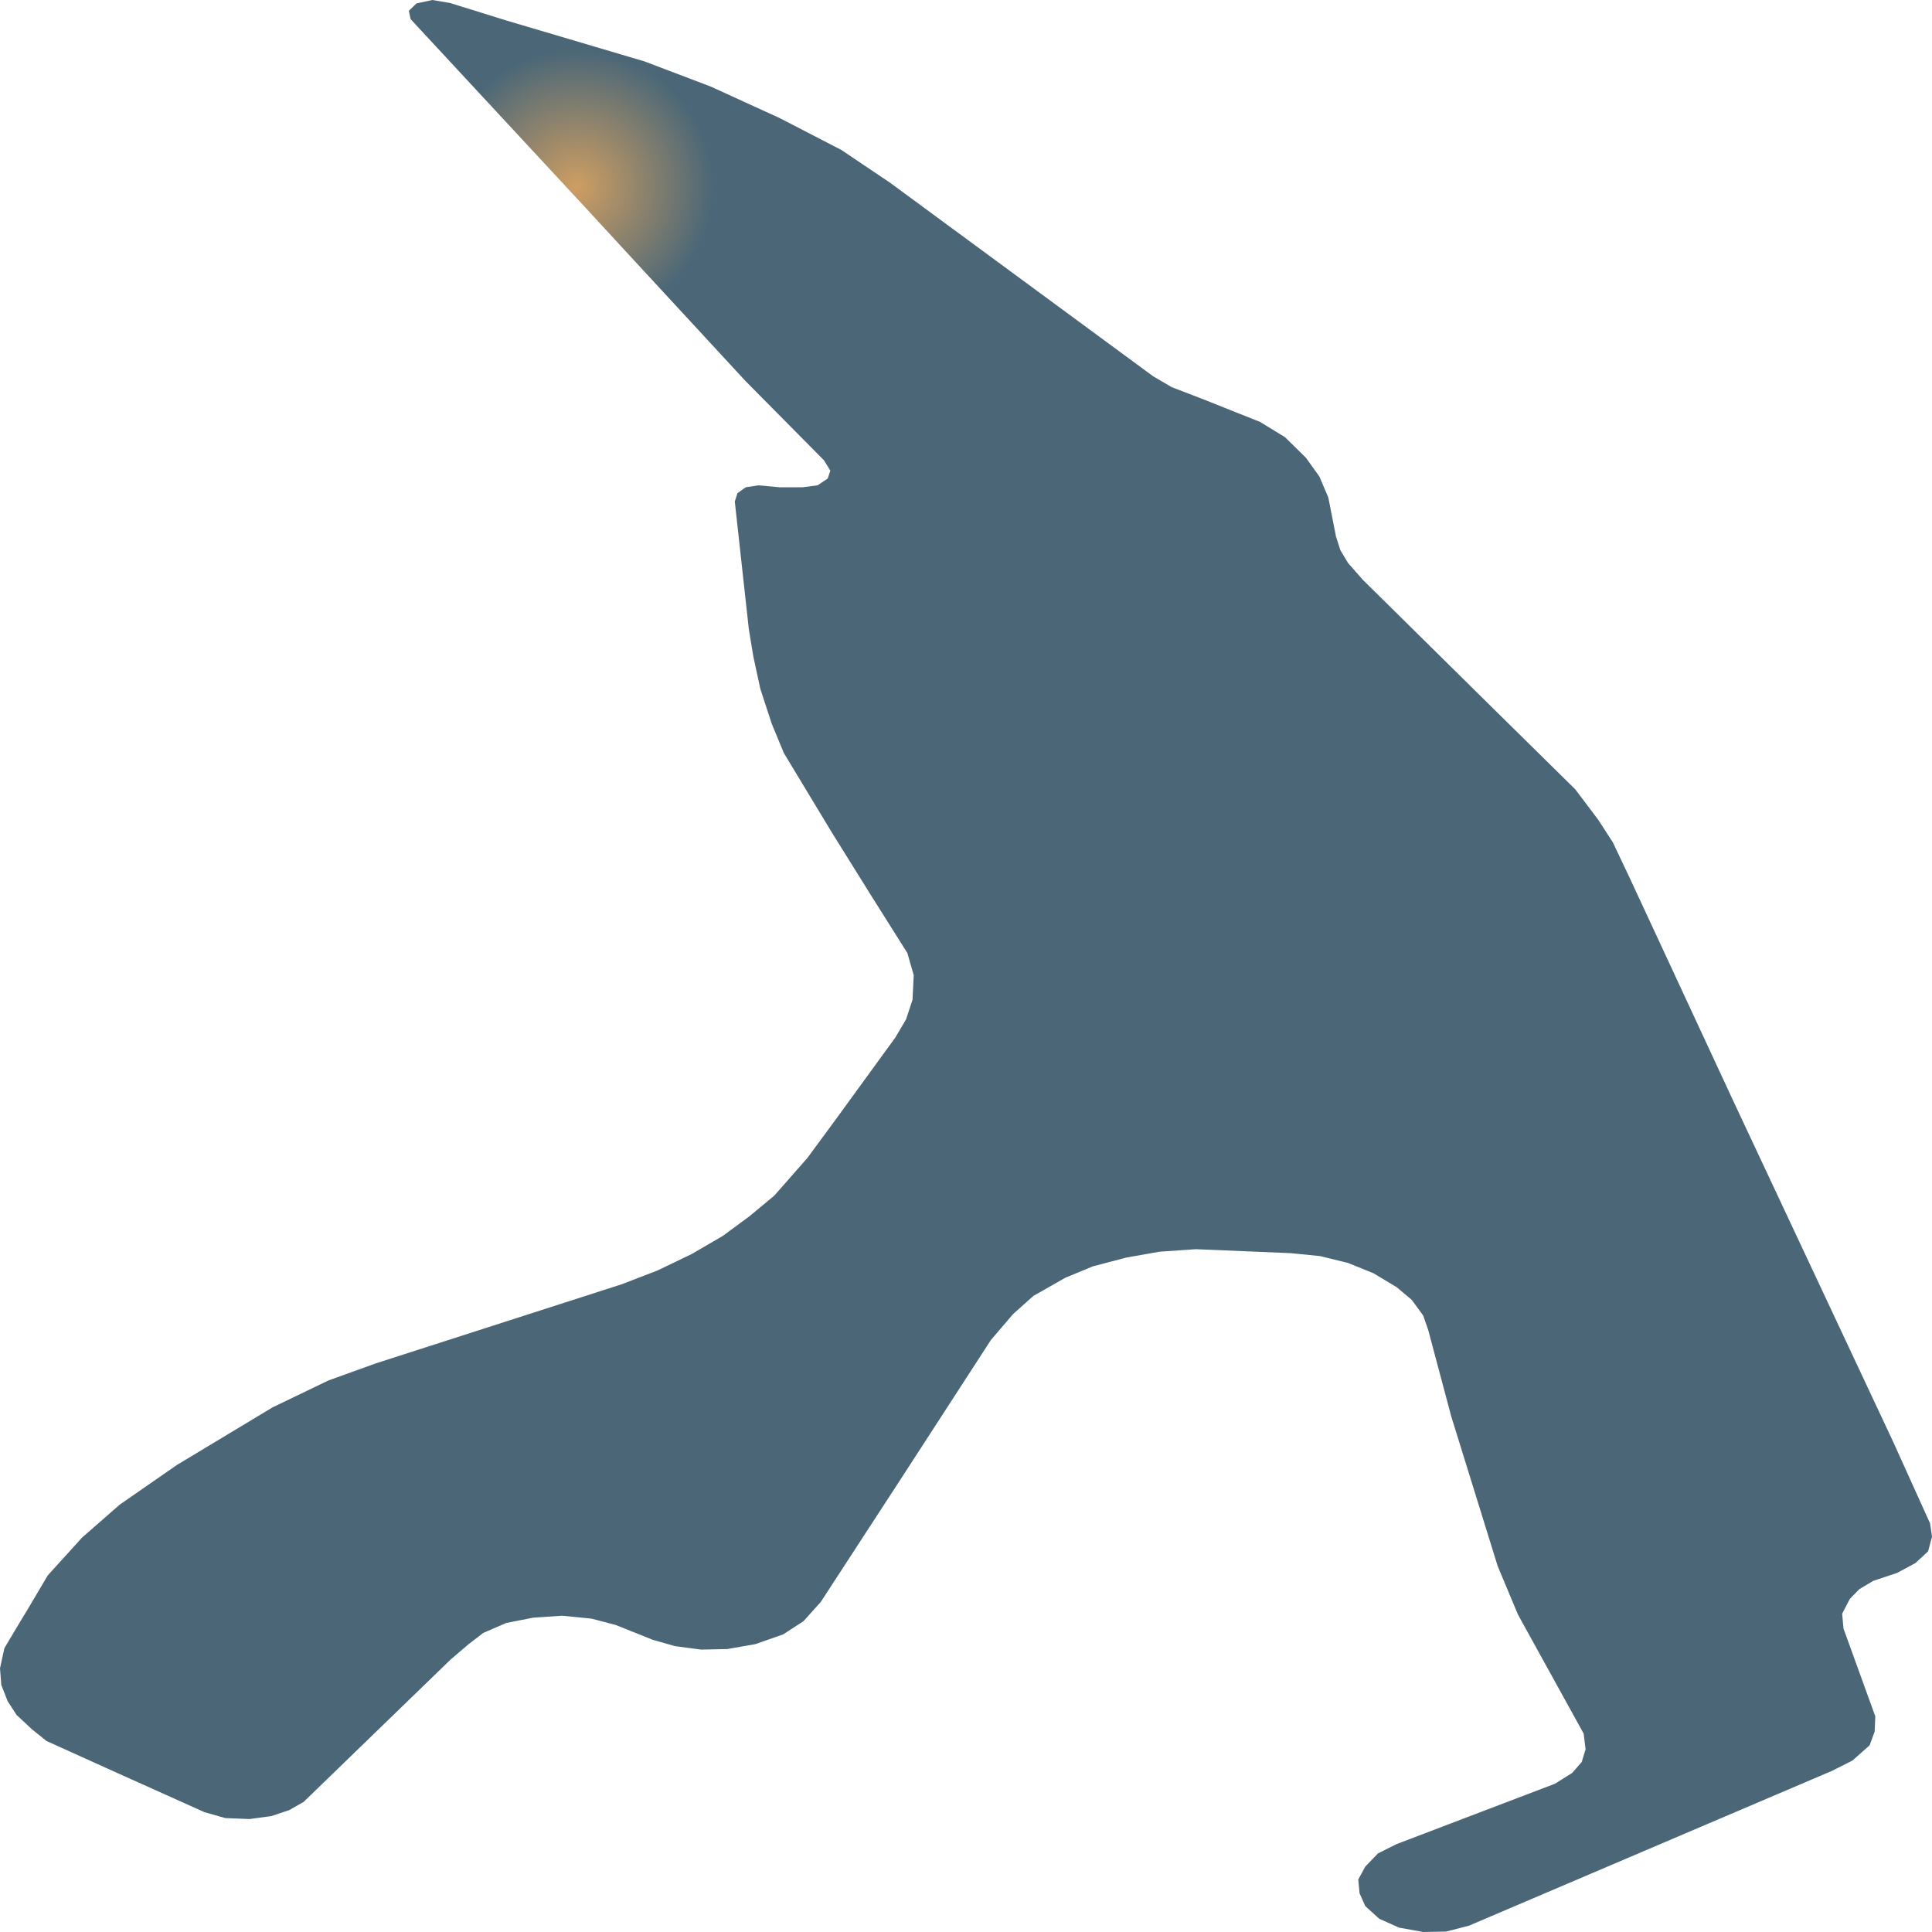
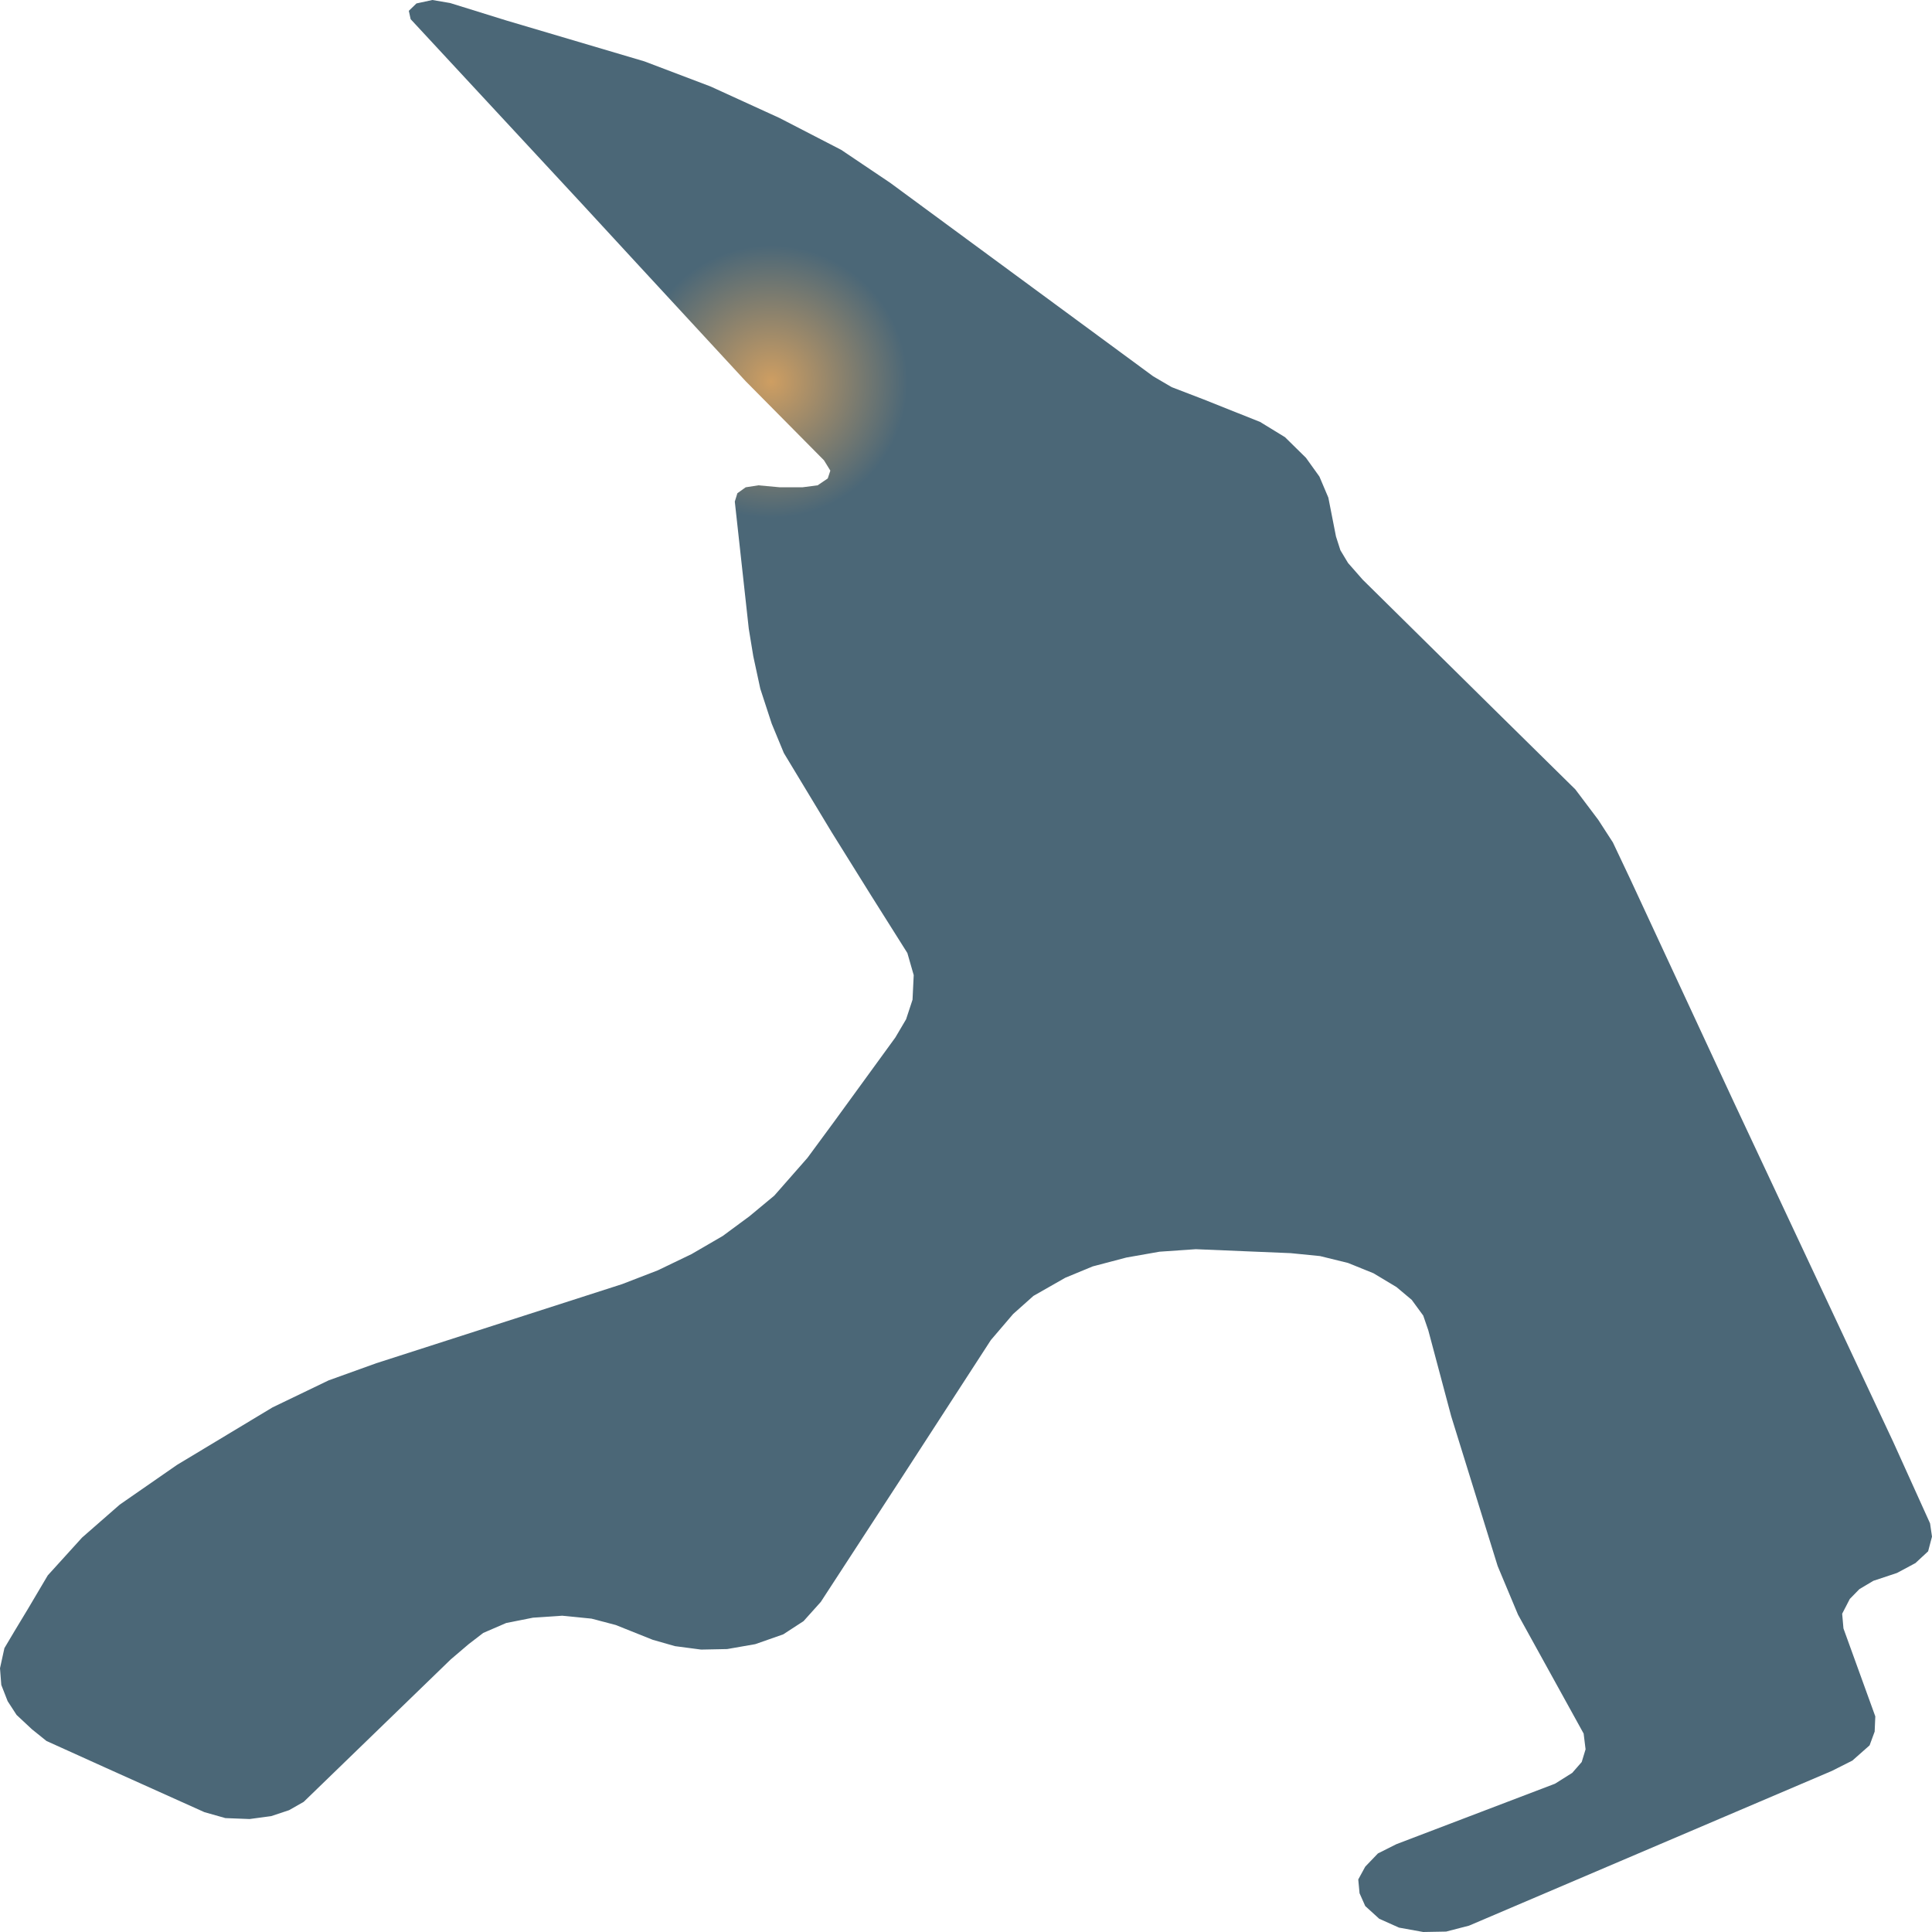
<svg xmlns="http://www.w3.org/2000/svg" width="500" height="500">
  <defs>
-     <radialGradient id="grad1" cx="30%" cy="10%" r="7%">
+     <radialGradient id="grad1" cx="40%" cy="20%" r="7%">
      <stop offset="0%" stop-color="#ce9e62" />
      <stop offset="100%" stop-color="#4b6777" />
    </radialGradient>
  </defs>
  <path d="M150.852,53.023 L106.276,4.963 L105.802,2.805 L107.779,0.89 L111.9,0.0 L116.494,0.782 L131.167,5.34 L166.778,15.885 L183.901,22.385 L201.721,30.53 L217.702,38.783 L230.371,47.306 L298.446,97.389 L303.235,100.194 L311.449,103.35 L326.122,109.202 L332.554,113.14 L337.983,118.48 L341.463,123.335 L343.774,128.783 L345.751,138.842 L346.893,142.403 L348.87,145.693 L352.656,150.008 L386.29,183.208 L407.701,204.299 L413.632,212.174 L417.418,218.027 L421.873,227.439 L448.742,285.29 L489.949,373.132 L499.499,394.25 L500.0,397.675 L498.998,401.478 L495.712,404.526 L490.923,407.088 L484.826,409.111 L481.206,411.268 L478.728,413.803 L476.751,417.633 L477.085,421.436 L485.327,444.199 L485.16,448.136 L483.851,451.696 L479.396,455.634 L474.106,458.304 L380.193,498.355 L374.262,499.892 L368.332,500.0 L362.067,498.867 L356.944,496.575 L353.324,493.284 L351.849,489.967 L351.515,486.407 L353.324,483.09 L356.61,479.664 L361.399,477.264 L402.439,461.621 L406.894,458.817 L409.344,456.012 L410.346,452.721 L409.845,448.649 L392.861,417.876 L387.599,405.308 L375.571,366.525 L369.64,344.274 L368.332,340.471 L365.352,336.399 L361.399,333.082 L355.468,329.522 L348.87,326.852 L341.63,325.071 L334.029,324.316 L309.472,323.291 L300.089,323.939 L291.514,325.449 L282.799,327.742 L275.699,330.681 L267.457,335.374 L262.195,340.067 L256.432,346.809 L233.183,382.68 L212.412,414.585 L207.957,419.548 L202.695,422.973 L195.456,425.508 L188.189,426.776 L181.451,426.911 L174.685,426.021 L168.922,424.376 L159.344,420.546 L153.079,418.901 L145.506,418.146 L137.933,418.658 L131,420.033 L125.07,422.596 L121.283,425.508 L116.661,429.446 L78.6,466.314 L74.813,468.472 L70.192,470.009 L64.595,470.764 L58.331,470.522 L52.901,468.984 L27.175,457.414 L12.028,450.564 L8.241,447.516 L4.288,443.821 L1.977,440.261 L0.334,436.054 L0.0,431.738 L1.142,426.533 L3.787,422.083 L7.239,416.365 L12.362,407.708 L21.244,397.918 L30.989,389.395 L45.801,379.12 L70.526,364.232 L85.032,357.247 L97.394,352.797 L161.015,332.326 L170.231,328.766 L178.973,324.559 L187.048,319.866 L193.953,314.769 L200.384,309.429 L208.96,299.666 L215.893,290.253 L231.707,268.515 L234.492,263.795 L236.162,258.725 L236.468,252.36 L234.826,246.642 L225.443,231.755 L215.224,215.357 L202.862,194.886 L199.716,187.281 L196.765,178.246 L194.955,169.858 L193.785,162.738 L190.166,129.807 L190.834,127.65 L192.978,126.113 L196.264,125.6 L201.86,126.113 L207.651,126.113 L211.605,125.6 L214.222,123.82 L214.89,121.797 L213.248,119.127 L192.978,98.657 L164.578,67.911 L150.852,53.023" fill="url(#grad1)" stroke="none" />
</svg>
